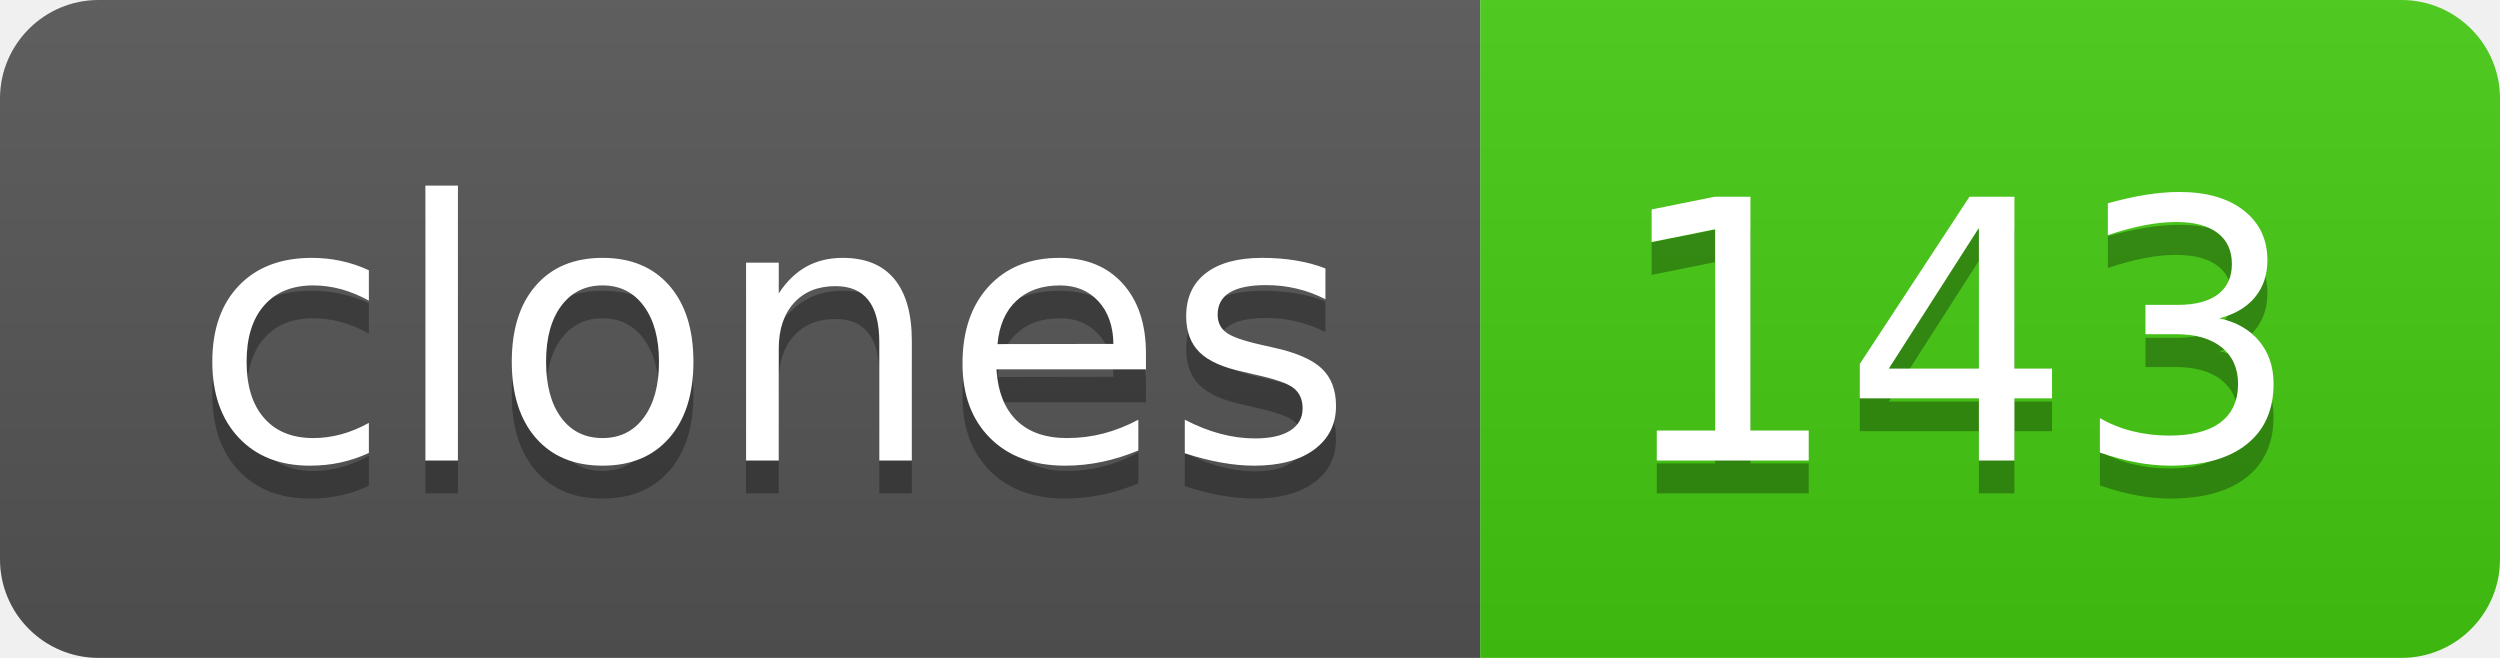
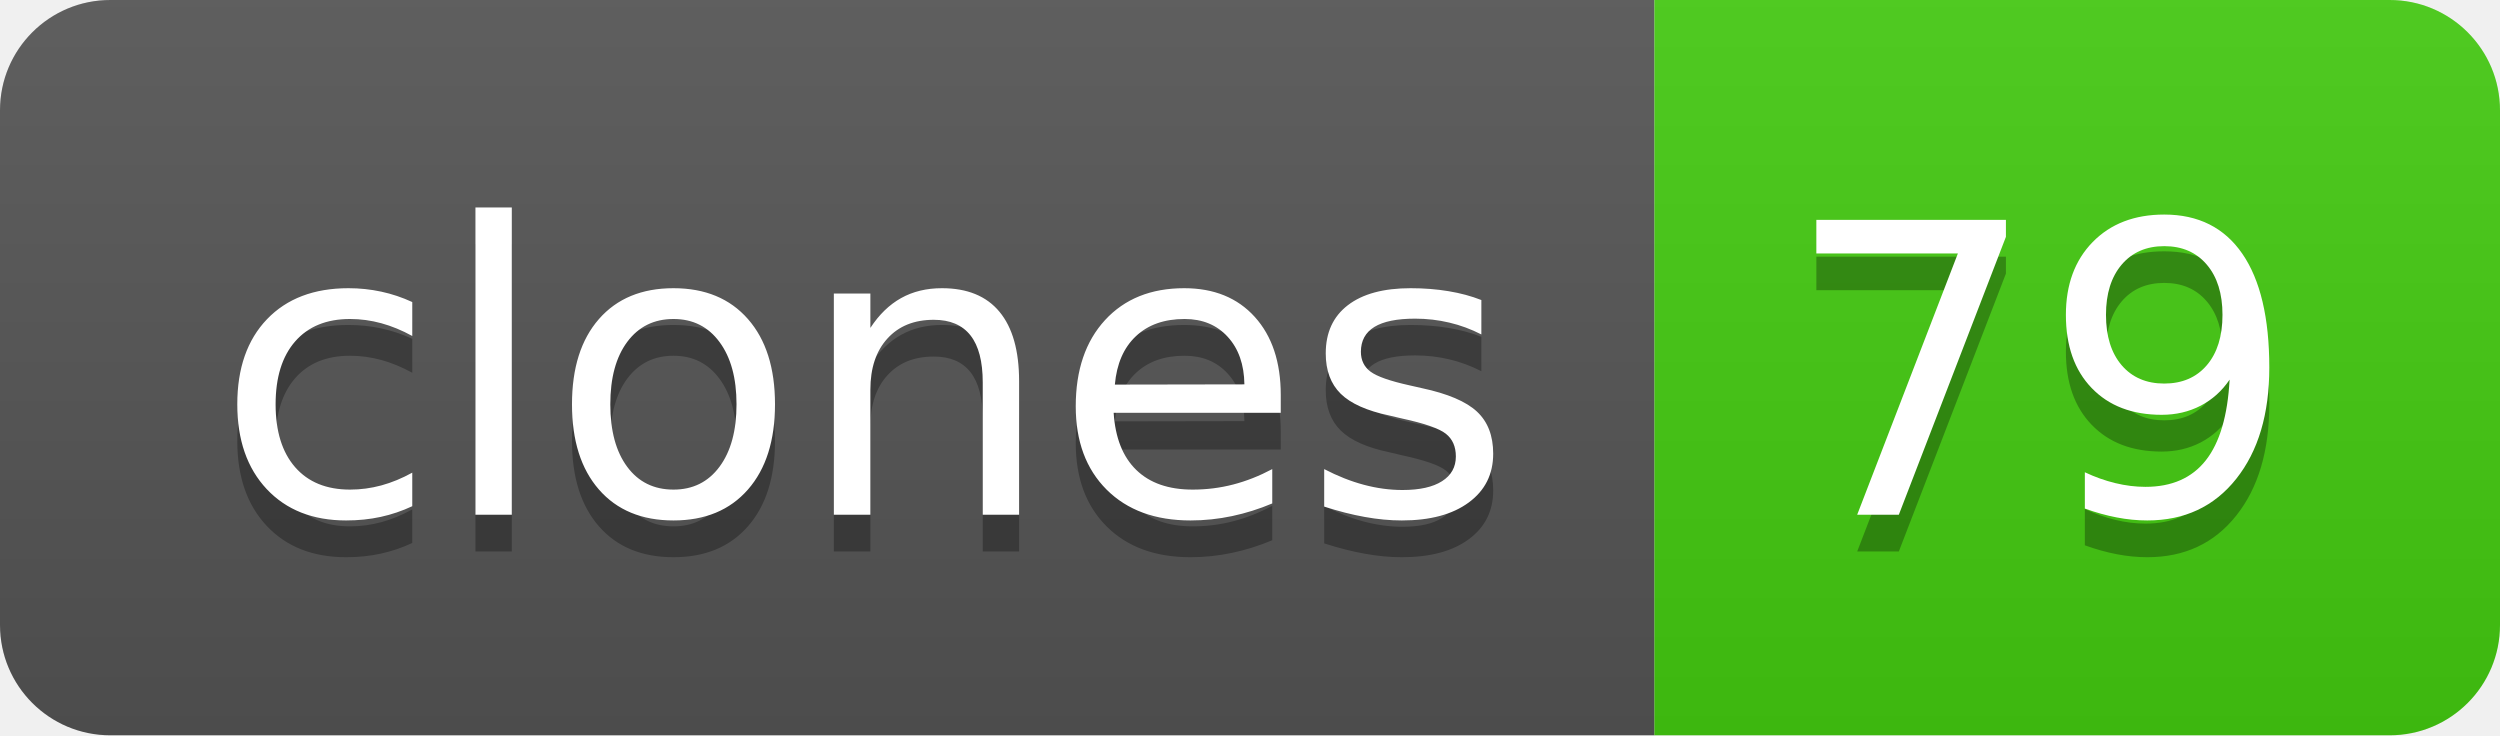
- <svg xmlns="http://www.w3.org/2000/svg" width="76" height="20" role="img" aria-label="clones: 143">
+ <svg xmlns="http://www.w3.org/2000/svg" width="68" height="20" role="img" aria-label="clones: 79">
  <linearGradient id="s" x2="0" y2="100%">
    <stop offset="0" stop-color="#bbb" stop-opacity=".1" />
    <stop offset="1" stop-opacity=".1" />
  </linearGradient>
  <clipPath id="r">
-     <rect width="76" height="20" rx="3" fill="#fff" />
+     <rect width="68" height="20" rx="3" fill="#fff" />
  </clipPath>
  <g clip-path="url(#r)">
    <rect width="45" height="20" fill="#555" />
-     <rect x="45" width="31" height="20" fill="#4c1" />
-     <rect width="76" height="20" fill="url(#s)" />
+     <rect x="45" width="23" height="20" fill="#4c1" />
+     <rect width="68" height="20" fill="url(#s)" />
  </g>
  <g fill="#fff" text-anchor="middle" font-family="Verdana,Geneva,DejaVu Sans,sans-serif" text-rendering="geometricPrecision" font-size="110">
    <text aria-hidden="true" x="235" y="150" fill="#010101" fill-opacity=".3" transform="scale(.1)" textLength="350">clones</text>
    <text x="235" y="140" transform="scale(.1)" fill="#fff" textLength="350">clones</text>
-     <text aria-hidden="true" x="595" y="150" fill="#010101" fill-opacity=".3" transform="scale(.1)" textLength="210">143</text>
-     <text x="595" y="140" transform="scale(.1)" fill="#fff" textLength="210">143</text>
+     <text aria-hidden="true" x="555" y="150" fill="#010101" fill-opacity=".3" transform="scale(.1)" textLength="130">79</text>
+     <text x="555" y="140" transform="scale(.1)" fill="#fff" textLength="130">79</text>
  </g>
</svg>
